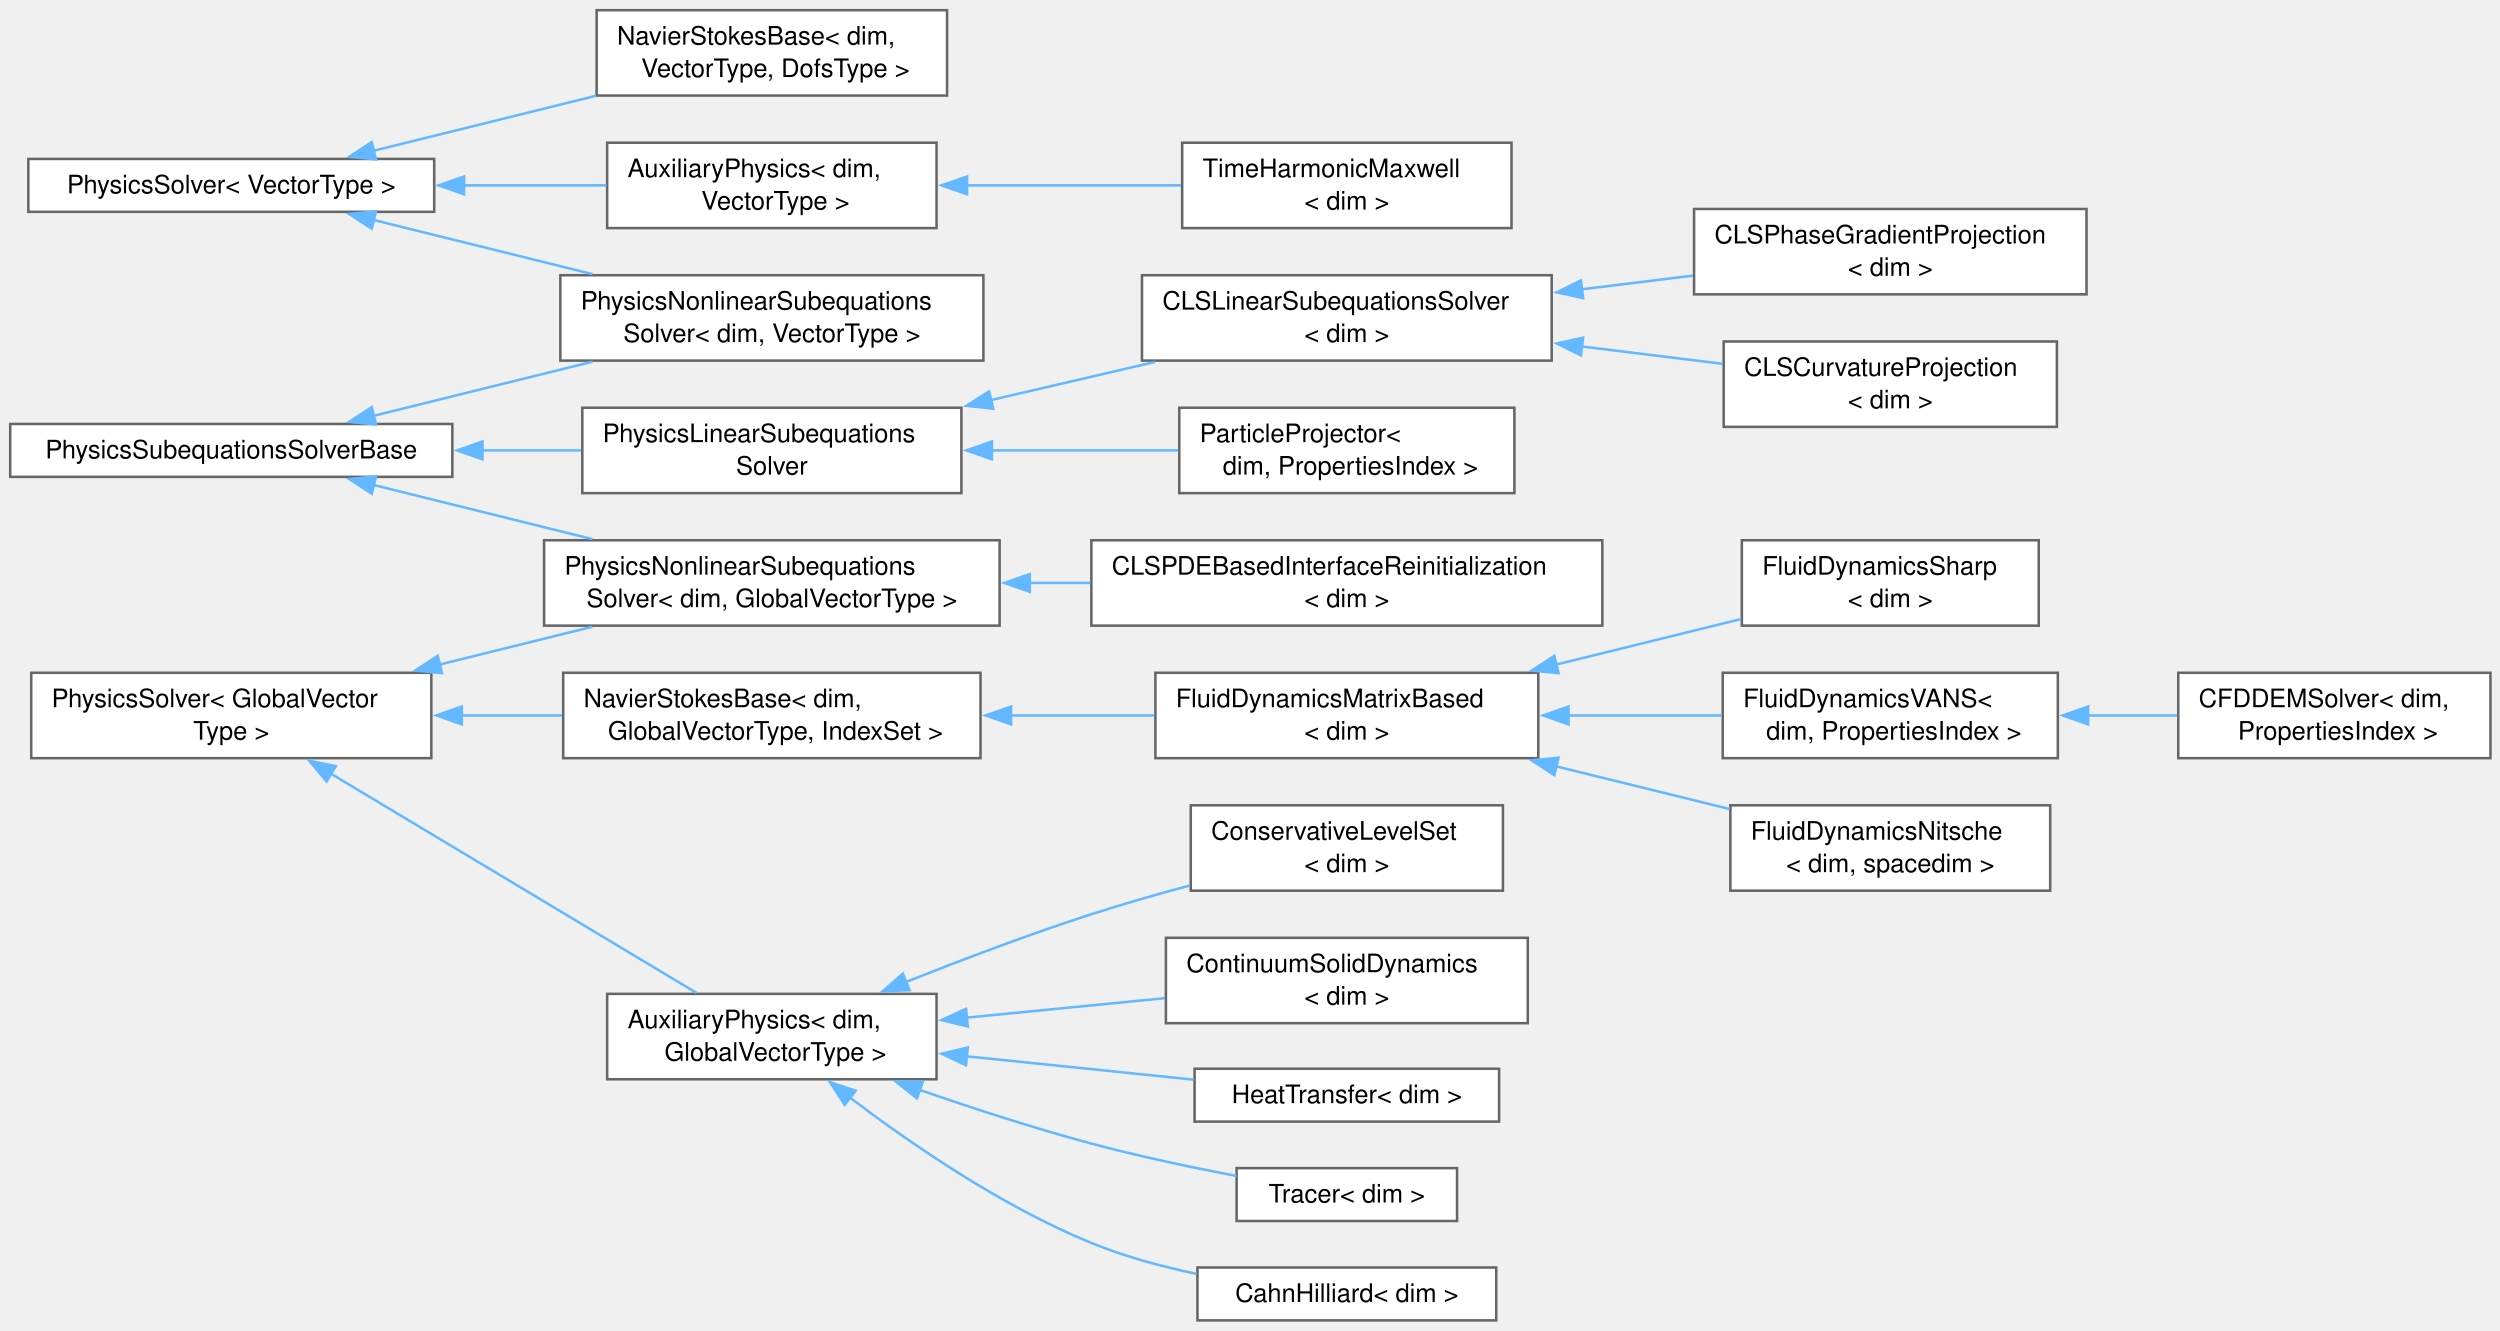
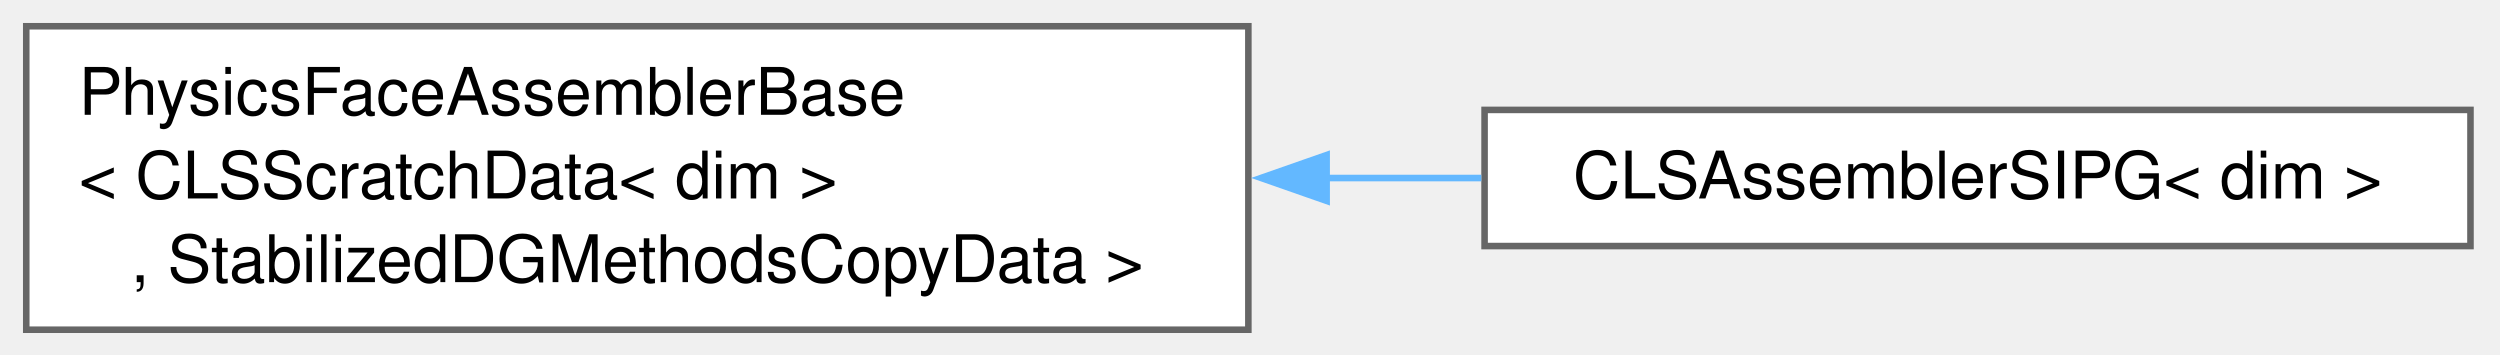
- <svg xmlns="http://www.w3.org/2000/svg" xmlns:xlink="http://www.w3.org/1999/xlink" width="981pt" height="522pt" viewBox="0.00 0.00 981.00 522.00">
-   <g id="graph0" class="graph" transform="scale(1 1) rotate(0) translate(4 518.12)">
+ <svg xmlns="http://www.w3.org/2000/svg" xmlns:xlink="http://www.w3.org/1999/xlink" width="381pt" height="54pt" viewBox="0.00 0.00 381.00 54.00">
+   <g id="graph0" class="graph" transform="scale(1 1) rotate(0) translate(4 50.25)">
    <g id="Node000000" class="node">
      <g id="a_Node000000">
-         <a xlink:href="classPhysicsSolver.html" target="_top" xlink:title="Contain all the common elements of a physics solver. It creates the non-linear solver as specified by...">
-           <polygon fill="white" stroke="#666666" points="166.38,-455.75 7.12,-455.75 7.12,-435 166.38,-435 166.38,-455.75" />
-           <text xml:space="preserve" text-anchor="middle" x="86.75" y="-442.25" font-family="Helvetica,sans-Serif" font-size="10.00">PhysicsSolver&lt; VectorType &gt;</text>
+         <a xlink:href="classPhysicsFaceAssemblerBase.html" target="_top" xlink:title=" ">
+           <polygon fill="white" stroke="#666666" points="186.25,-46.25 0,-46.25 0,0 186.25,0 186.25,-46.25" />
+           <text xml:space="preserve" text-anchor="start" x="8" y="-32.75" font-family="Helvetica,sans-Serif" font-size="10.00">PhysicsFaceAssemblerBase</text>
+           <text xml:space="preserve" text-anchor="start" x="8" y="-20" font-family="Helvetica,sans-Serif" font-size="10.00">&lt; CLSScratchData&lt; dim &gt;</text>
+           <text xml:space="preserve" text-anchor="middle" x="93.12" y="-7.25" font-family="Helvetica,sans-Serif" font-size="10.00">, StabilizedDGMethodsCopyData &gt;</text>
        </a>
      </g>
    </g>
    <g id="Node000001" class="node">
      <g id="a_Node000001">
-         <a xlink:href="classAuxiliaryPhysics.html" target="_top" xlink:title=" ">
-           <polygon fill="white" stroke="#666666" points="363.5,-462.12 234.25,-462.12 234.25,-428.62 363.5,-428.62 363.5,-462.12" />
-           <text xml:space="preserve" text-anchor="start" x="242.25" y="-448.62" font-family="Helvetica,sans-Serif" font-size="10.00">AuxiliaryPhysics&lt; dim,</text>
-           <text xml:space="preserve" text-anchor="middle" x="298.88" y="-435.88" font-family="Helvetica,sans-Serif" font-size="10.00"> VectorType &gt;</text>
+         <a xlink:href="classCLSAssemblerSIPG.html" target="_top" xlink:title="Assembles the symmetric interior penalty Galerkin (SIPG) method (or Nitsche's method) for internal fa...">
+           <polygon fill="white" stroke="#666666" points="372.5,-33.5 222.25,-33.5 222.25,-12.75 372.5,-12.75 372.5,-33.5" />
+           <text xml:space="preserve" text-anchor="middle" x="297.38" y="-20" font-family="Helvetica,sans-Serif" font-size="10.00">CLSAssemblerSIPG&lt; dim &gt;</text>
        </a>
      </g>
    </g>
-     <g id="edge237_Node000000_Node000001" class="edge">
-       <g id="a_edge237_Node000000_Node000001">
+     <g id="edge220_Node000000_Node000001" class="edge">
+       <g id="a_edge220_Node000000_Node000001">
        <a xlink:title=" ">
-           <path fill="none" stroke="#63b8ff" d="M177.92,-445.38C196.79,-445.38 216.32,-445.38 234,-445.38" />
-           <polygon fill="#63b8ff" stroke="#63b8ff" points="178.1,-441.88 168.1,-445.38 178.1,-448.88 178.1,-441.88" />
-         </a>
-       </g>
-     </g>
-     <g id="Node000003" class="node">
-       <g id="a_Node000003">
-         <a xlink:href="classNavierStokesBase.html" target="_top" xlink:title=" ">
-           <polygon fill="white" stroke="#666666" points="367.62,-514.12 230.12,-514.12 230.12,-480.62 367.62,-480.62 367.62,-514.12" />
-           <text xml:space="preserve" text-anchor="start" x="238.12" y="-500.62" font-family="Helvetica,sans-Serif" font-size="10.00">NavierStokesBase&lt; dim,</text>
-           <text xml:space="preserve" text-anchor="middle" x="298.88" y="-487.88" font-family="Helvetica,sans-Serif" font-size="10.00"> VectorType, DofsType &gt;</text>
-         </a>
-       </g>
-     </g>
-     <g id="edge239_Node000000_Node000003" class="edge">
-       <g id="a_edge239_Node000000_Node000003">
-         <a xlink:title=" ">
-           <path fill="none" stroke="#63b8ff" d="M142.59,-458.95C169.23,-465.54 201.52,-473.53 229.73,-480.51" />
-           <polygon fill="#63b8ff" stroke="#63b8ff" points="143.56,-455.58 133.01,-456.58 141.88,-462.38 143.56,-455.58" />
-         </a>
-       </g>
-     </g>
-     <g id="Node000004" class="node">
-       <g id="a_Node000004">
-         <a xlink:href="classPhysicsNonlinearSubequationsSolver.html" target="_top" xlink:title="Non-linear subequations solved inside a physics (or auxiliary physics) that are not part of the main ...">
-           <polygon fill="white" stroke="#666666" points="381.88,-410.12 215.88,-410.12 215.88,-376.62 381.88,-376.62 381.88,-410.12" />
-           <text xml:space="preserve" text-anchor="start" x="223.88" y="-396.62" font-family="Helvetica,sans-Serif" font-size="10.00">PhysicsNonlinearSubequations</text>
-           <text xml:space="preserve" text-anchor="middle" x="298.88" y="-383.88" font-family="Helvetica,sans-Serif" font-size="10.00">Solver&lt; dim, VectorType &gt;</text>
-         </a>
-       </g>
-     </g>
-     <g id="edge240_Node000000_Node000004" class="edge">
-       <g id="a_edge240_Node000000_Node000004">
-         <a xlink:title=" ">
-           <path fill="none" stroke="#63b8ff" d="M142.44,-431.84C168.73,-425.33 200.53,-417.47 228.5,-410.54" />
-           <polygon fill="#63b8ff" stroke="#63b8ff" points="141.88,-428.37 133.01,-434.17 143.56,-435.17 141.88,-428.37" />
-         </a>
-       </g>
-     </g>
-     <g id="Node000002" class="node">
-       <g id="a_Node000002">
-         <a xlink:href="classTimeHarmonicMaxwell.html" target="_top" xlink:title=" ">
-           <polygon fill="white" stroke="#666666" points="589.12,-462.12 459.88,-462.12 459.88,-428.62 589.12,-428.62 589.12,-462.12" />
-           <text xml:space="preserve" text-anchor="start" x="467.88" y="-448.62" font-family="Helvetica,sans-Serif" font-size="10.00">TimeHarmonicMaxwell</text>
-           <text xml:space="preserve" text-anchor="middle" x="524.5" y="-435.88" font-family="Helvetica,sans-Serif" font-size="10.00">&lt; dim &gt;</text>
-         </a>
-       </g>
-     </g>
-     <g id="edge238_Node000001_Node000002" class="edge">
-       <g id="a_edge238_Node000001_Node000002">
-         <a xlink:title=" ">
-           <path fill="none" stroke="#63b8ff" d="M375.43,-445.38C402.7,-445.38 433.21,-445.38 459.41,-445.38" />
-           <polygon fill="#63b8ff" stroke="#63b8ff" points="375.47,-441.88 365.47,-445.38 375.47,-448.88 375.47,-441.88" />
-         </a>
-       </g>
-     </g>
-     <g id="Node000008" class="node">
-       <g id="a_Node000008">
-         <a xlink:href="classPhysicsSolver.html" target="_top" xlink:title=" ">
-           <polygon fill="white" stroke="#666666" points="165.25,-254.12 8.25,-254.12 8.25,-220.62 165.25,-220.62 165.25,-254.12" />
-           <text xml:space="preserve" text-anchor="start" x="16.25" y="-240.62" font-family="Helvetica,sans-Serif" font-size="10.00">PhysicsSolver&lt; GlobalVector</text>
-           <text xml:space="preserve" text-anchor="middle" x="86.75" y="-227.88" font-family="Helvetica,sans-Serif" font-size="10.00">Type &gt;</text>
-         </a>
-       </g>
-     </g>
-     <g id="Node000009" class="node">
-       <g id="a_Node000009">
-         <a xlink:href="classAuxiliaryPhysics.html" target="_top" xlink:title=" ">
-           <polygon fill="white" stroke="#666666" points="363.5,-128.12 234.25,-128.12 234.25,-94.62 363.5,-94.62 363.5,-128.12" />
-           <text xml:space="preserve" text-anchor="start" x="242.25" y="-114.62" font-family="Helvetica,sans-Serif" font-size="10.00">AuxiliaryPhysics&lt; dim,</text>
-           <text xml:space="preserve" text-anchor="middle" x="298.88" y="-101.88" font-family="Helvetica,sans-Serif" font-size="10.00"> GlobalVectorType &gt;</text>
-         </a>
-       </g>
-     </g>
-     <g id="edge241_Node000008_Node000009" class="edge">
-       <g id="a_edge241_Node000008_Node000009">
-         <a xlink:title=" ">
-           <path fill="none" stroke="#63b8ff" d="M125.79,-214.56C167.11,-189.79 232.15,-150.78 269.31,-128.5" />
-           <polygon fill="#63b8ff" stroke="#63b8ff" points="124.16,-211.46 117.39,-219.6 127.76,-217.46 124.16,-211.46" />
-         </a>
-       </g>
-     </g>
-     <g id="Node000015" class="node">
-       <g id="a_Node000015">
-         <a xlink:href="classNavierStokesBase.html" target="_top" xlink:title=" ">
-           <polygon fill="white" stroke="#666666" points="380.75,-254.12 217,-254.12 217,-220.62 380.75,-220.62 380.75,-254.12" />
-           <text xml:space="preserve" text-anchor="start" x="225" y="-240.62" font-family="Helvetica,sans-Serif" font-size="10.00">NavierStokesBase&lt; dim,</text>
-           <text xml:space="preserve" text-anchor="middle" x="298.88" y="-227.88" font-family="Helvetica,sans-Serif" font-size="10.00"> GlobalVectorType, IndexSet &gt;</text>
-         </a>
-       </g>
-     </g>
-     <g id="edge247_Node000008_Node000015" class="edge">
-       <g id="a_edge247_Node000008_Node000015">
-         <a xlink:title=" ">
-           <path fill="none" stroke="#63b8ff" d="M177.09,-237.38C190.19,-237.38 203.62,-237.38 216.54,-237.38" />
-           <polygon fill="#63b8ff" stroke="#63b8ff" points="177.21,-233.88 167.21,-237.38 177.21,-240.88 177.21,-233.88" />
-         </a>
-       </g>
-     </g>
-     <g id="Node000006" class="node">
-       <g id="a_Node000006">
-         <a xlink:href="classPhysicsNonlinearSubequationsSolver.html" target="_top" xlink:title=" ">
-           <polygon fill="white" stroke="#666666" points="388.25,-306.12 209.5,-306.12 209.5,-272.62 388.25,-272.62 388.25,-306.12" />
-           <text xml:space="preserve" text-anchor="start" x="217.5" y="-292.62" font-family="Helvetica,sans-Serif" font-size="10.00">PhysicsNonlinearSubequations</text>
-           <text xml:space="preserve" text-anchor="middle" x="298.88" y="-279.88" font-family="Helvetica,sans-Serif" font-size="10.00">Solver&lt; dim, GlobalVectorType &gt;</text>
-         </a>
-       </g>
-     </g>
-     <g id="edge253_Node000008_Node000006" class="edge">
-       <g id="a_edge253_Node000008_Node000006">
-         <a xlink:title=" ">
-           <path fill="none" stroke="#63b8ff" d="M168.56,-257.37C188.3,-262.26 209.24,-267.44 228.39,-272.18" />
-           <polygon fill="#63b8ff" stroke="#63b8ff" points="169.44,-253.99 158.9,-254.98 167.76,-260.78 169.44,-253.99" />
-         </a>
-       </g>
-     </g>
-     <g id="Node000010" class="node">
-       <g id="a_Node000010">
-         <a xlink:href="classCahnHilliard.html" target="_top" xlink:title=" ">
-           <polygon fill="white" stroke="#666666" points="583.12,-20.75 465.88,-20.75 465.88,0 583.12,0 583.12,-20.75" />
-           <text xml:space="preserve" text-anchor="middle" x="524.5" y="-7.25" font-family="Helvetica,sans-Serif" font-size="10.00">CahnHilliard&lt; dim &gt;</text>
-         </a>
-       </g>
-     </g>
-     <g id="edge242_Node000009_Node000010" class="edge">
-       <g id="a_edge242_Node000009_Node000010">
-         <a xlink:title=" ">
-           <path fill="none" stroke="#63b8ff" d="M329.47,-87.45C353.6,-69.14 389.3,-44.66 424.25,-30.38 437.18,-25.09 451.66,-21.16 465.47,-18.25" />
-           <polygon fill="#63b8ff" stroke="#63b8ff" points="327.47,-84.57 321.7,-93.46 331.75,-90.11 327.47,-84.57" />
-         </a>
-       </g>
-     </g>
-     <g id="Node000011" class="node">
-       <g id="a_Node000011">
-         <a xlink:href="classConservativeLevelSet.html" target="_top" xlink:title=" ">
-           <polygon fill="white" stroke="#666666" points="585.75,-202.12 463.25,-202.12 463.25,-168.62 585.75,-168.62 585.75,-202.12" />
-           <text xml:space="preserve" text-anchor="start" x="471.25" y="-188.62" font-family="Helvetica,sans-Serif" font-size="10.00">ConservativeLevelSet</text>
-           <text xml:space="preserve" text-anchor="middle" x="524.5" y="-175.88" font-family="Helvetica,sans-Serif" font-size="10.00">&lt; dim &gt;</text>
-         </a>
-       </g>
-     </g>
-     <g id="edge243_Node000009_Node000011" class="edge">
-       <g id="a_edge243_Node000009_Node000011">
-         <a xlink:title=" ">
-           <path fill="none" stroke="#63b8ff" d="M351.45,-132.77C373.65,-141.59 400.02,-151.55 424.25,-159.38 436.62,-163.37 450.01,-167.2 462.83,-170.64" />
-           <polygon fill="#63b8ff" stroke="#63b8ff" points="352.91,-129.58 342.32,-129.11 350.3,-136.08 352.91,-129.58" />
-         </a>
-       </g>
-     </g>
-     <g id="Node000012" class="node">
-       <g id="a_Node000012">
-         <a xlink:href="classContinuumSolidDynamics.html" target="_top" xlink:title="Solid phase of the Euler-Euler model, solved as an auxiliary physics coupled to the VANS fluid dynami...">
-           <polygon fill="white" stroke="#666666" points="595.5,-150.12 453.5,-150.12 453.5,-116.62 595.5,-116.62 595.5,-150.12" />
-           <text xml:space="preserve" text-anchor="start" x="461.5" y="-136.62" font-family="Helvetica,sans-Serif" font-size="10.00">ContinuumSolidDynamics</text>
-           <text xml:space="preserve" text-anchor="middle" x="524.5" y="-123.88" font-family="Helvetica,sans-Serif" font-size="10.00">&lt; dim &gt;</text>
-         </a>
-       </g>
-     </g>
-     <g id="edge244_Node000009_Node000012" class="edge">
-       <g id="a_edge244_Node000009_Node000012">
-         <a xlink:title=" ">
-           <path fill="none" stroke="#63b8ff" d="M375.3,-118.8C400.46,-121.27 428.38,-124.02 453.14,-126.45" />
-           <polygon fill="#63b8ff" stroke="#63b8ff" points="375.76,-115.32 365.46,-117.83 375.07,-122.29 375.76,-115.32" />
-         </a>
-       </g>
-     </g>
-     <g id="Node000013" class="node">
-       <g id="a_Node000013">
-         <a xlink:href="classHeatTransfer.html" target="_top" xlink:title="Implementation of heat transfer as an auxiliary physics. The heat equation is weakly coupled to the v...">
-           <polygon fill="white" stroke="#666666" points="584.25,-98.75 464.75,-98.75 464.75,-78 584.25,-78 584.25,-98.75" />
-           <text xml:space="preserve" text-anchor="middle" x="524.5" y="-85.25" font-family="Helvetica,sans-Serif" font-size="10.00">HeatTransfer&lt; dim &gt;</text>
-         </a>
-       </g>
-     </g>
-     <g id="edge245_Node000009_Node000013" class="edge">
-       <g id="a_edge245_Node000009_Node000013">
-         <a xlink:title=" ">
-           <path fill="none" stroke="#63b8ff" d="M375.31,-103.62C404.36,-100.63 437.09,-97.26 464.39,-94.45" />
-           <polygon fill="#63b8ff" stroke="#63b8ff" points="375.05,-100.12 365.46,-104.63 375.77,-107.09 375.05,-100.12" />
-         </a>
-       </g>
-     </g>
-     <g id="Node000014" class="node">
-       <g id="a_Node000014">
-         <a xlink:href="classTracer.html" target="_top" xlink:title=" ">
-           <polygon fill="white" stroke="#666666" points="567.75,-59.75 481.25,-59.75 481.25,-39 567.75,-39 567.75,-59.75" />
-           <text xml:space="preserve" text-anchor="middle" x="524.5" y="-46.25" font-family="Helvetica,sans-Serif" font-size="10.00">Tracer&lt; dim &gt;</text>
-         </a>
-       </g>
-     </g>
-     <g id="edge246_Node000009_Node000014" class="edge">
-       <g id="a_edge246_Node000009_Node000014">
-         <a xlink:title=" ">
-           <path fill="none" stroke="#63b8ff" d="M356.79,-90.46C377.81,-83.19 401.94,-75.36 424.25,-69.38 442.75,-64.41 463.49,-60.04 481.21,-56.67" />
-           <polygon fill="#63b8ff" stroke="#63b8ff" points="355.82,-87.1 347.53,-93.7 358.13,-93.7 355.82,-87.1" />
-         </a>
-       </g>
-     </g>
-     <g id="Node000016" class="node">
-       <g id="a_Node000016">
-         <a xlink:href="classFluidDynamicsMatrixBased.html" target="_top" xlink:title="A solver class for the Navier-Stokes equation using GLS stabilization.">
-           <polygon fill="white" stroke="#666666" points="599.62,-254.12 449.38,-254.12 449.38,-220.62 599.62,-220.62 599.62,-254.12" />
-           <text xml:space="preserve" text-anchor="start" x="457.38" y="-240.62" font-family="Helvetica,sans-Serif" font-size="10.00">FluidDynamicsMatrixBased</text>
-           <text xml:space="preserve" text-anchor="middle" x="524.5" y="-227.88" font-family="Helvetica,sans-Serif" font-size="10.00">&lt; dim &gt;</text>
-         </a>
-       </g>
-     </g>
-     <g id="edge248_Node000015_Node000016" class="edge">
-       <g id="a_edge248_Node000015_Node000016">
-         <a xlink:title=" ">
-           <path fill="none" stroke="#63b8ff" d="M392.51,-237.38C411.29,-237.38 430.82,-237.38 448.88,-237.38" />
-           <polygon fill="#63b8ff" stroke="#63b8ff" points="392.75,-233.88 382.75,-237.38 392.75,-240.88 392.75,-233.88" />
-         </a>
-       </g>
-     </g>
-     <g id="Node000017" class="node">
-       <g id="a_Node000017">
-         <a xlink:href="classFluidDynamicsNitsche.html" target="_top" xlink:title=" ">
-           <polygon fill="white" stroke="#666666" points="800.5,-202.12 675,-202.12 675,-168.62 800.5,-168.62 800.5,-202.12" />
-           <text xml:space="preserve" text-anchor="start" x="683" y="-188.62" font-family="Helvetica,sans-Serif" font-size="10.00">FluidDynamicsNitsche</text>
-           <text xml:space="preserve" text-anchor="middle" x="737.75" y="-175.88" font-family="Helvetica,sans-Serif" font-size="10.00">&lt; dim, spacedim &gt;</text>
-         </a>
-       </g>
-     </g>
-     <g id="edge249_Node000016_Node000017" class="edge">
-       <g id="a_edge249_Node000016_Node000017">
-         <a xlink:title=" ">
-           <path fill="none" stroke="#63b8ff" d="M606.51,-217.43C629.14,-211.86 653.36,-205.9 674.7,-200.65" />
-           <polygon fill="#63b8ff" stroke="#63b8ff" points="605.89,-213.98 597.02,-219.77 607.57,-220.78 605.89,-213.98" />
-         </a>
-       </g>
-     </g>
-     <g id="Node000018" class="node">
-       <g id="a_Node000018">
-         <a xlink:href="classFluidDynamicsSharp.html" target="_top" xlink:title=" ">
-           <polygon fill="white" stroke="#666666" points="796,-306.12 679.5,-306.12 679.5,-272.62 796,-272.62 796,-306.12" />
-           <text xml:space="preserve" text-anchor="start" x="687.5" y="-292.62" font-family="Helvetica,sans-Serif" font-size="10.00">FluidDynamicsSharp</text>
-           <text xml:space="preserve" text-anchor="middle" x="737.75" y="-279.88" font-family="Helvetica,sans-Serif" font-size="10.00">&lt; dim &gt;</text>
-         </a>
-       </g>
-     </g>
-     <g id="edge250_Node000016_Node000018" class="edge">
-       <g id="a_edge250_Node000016_Node000018">
-         <a xlink:title=" ">
-           <path fill="none" stroke="#63b8ff" d="M606.53,-257.32C630.76,-263.29 656.81,-269.7 679.2,-275.21" />
-           <polygon fill="#63b8ff" stroke="#63b8ff" points="607.57,-253.97 597.02,-254.98 605.89,-260.77 607.57,-253.97" />
-         </a>
-       </g>
-     </g>
-     <g id="Node000019" class="node">
-       <g id="a_Node000019">
-         <a xlink:href="classFluidDynamicsVANS.html" target="_top" xlink:title="Solver class for Volume-Averaged Navier-Stokes (VANS) equations with GLS stabilization.">
-           <polygon fill="white" stroke="#666666" points="803.5,-254.12 672,-254.12 672,-220.62 803.5,-220.62 803.5,-254.12" />
-           <text xml:space="preserve" text-anchor="start" x="680" y="-240.62" font-family="Helvetica,sans-Serif" font-size="10.00">FluidDynamicsVANS&lt;</text>
-           <text xml:space="preserve" text-anchor="middle" x="737.75" y="-227.88" font-family="Helvetica,sans-Serif" font-size="10.00"> dim, PropertiesIndex &gt;</text>
-         </a>
-       </g>
-     </g>
-     <g id="edge251_Node000016_Node000019" class="edge">
-       <g id="a_edge251_Node000016_Node000019">
-         <a xlink:title=" ">
-           <path fill="none" stroke="#63b8ff" d="M611.37,-237.38C631.52,-237.38 652.66,-237.38 671.72,-237.38" />
-           <polygon fill="#63b8ff" stroke="#63b8ff" points="611.49,-233.88 601.49,-237.38 611.49,-240.88 611.49,-233.88" />
-         </a>
-       </g>
-     </g>
-     <g id="Node000020" class="node">
-       <g id="a_Node000020">
-         <a xlink:href="classCFDDEMSolver.html" target="_top" xlink:title="Solver class for coupled Computational Fluid Dynamics and Discrete Element Method (CFD-DEM) simulatio...">
-           <polygon fill="white" stroke="#666666" points="973.25,-254.12 850.75,-254.12 850.75,-220.62 973.25,-220.62 973.25,-254.12" />
-           <text xml:space="preserve" text-anchor="start" x="858.75" y="-240.62" font-family="Helvetica,sans-Serif" font-size="10.00">CFDDEMSolver&lt; dim,</text>
-           <text xml:space="preserve" text-anchor="middle" x="912" y="-227.88" font-family="Helvetica,sans-Serif" font-size="10.00"> PropertiesIndex &gt;</text>
-         </a>
-       </g>
-     </g>
-     <g id="edge252_Node000019_Node000020" class="edge">
-       <g id="a_edge252_Node000019_Node000020">
-         <a xlink:title=" ">
-           <path fill="none" stroke="#63b8ff" d="M815.08,-237.38C826.88,-237.38 838.93,-237.38 850.33,-237.38" />
-           <polygon fill="#63b8ff" stroke="#63b8ff" points="815.38,-233.88 805.38,-237.38 815.38,-240.88 815.38,-233.88" />
-         </a>
-       </g>
-     </g>
-     <g id="Node000007" class="node">
-       <g id="a_Node000007">
-         <a xlink:href="classCLSPDEBasedInterfaceReinitialization.html" target="_top" xlink:title="CLS PDE-based reinitialization solver.">
-           <polygon fill="white" stroke="#666666" points="624.75,-306.12 424.25,-306.12 424.25,-272.62 624.75,-272.62 624.75,-306.12" />
-           <text xml:space="preserve" text-anchor="start" x="432.25" y="-292.62" font-family="Helvetica,sans-Serif" font-size="10.00">CLSPDEBasedInterfaceReinitialization</text>
-           <text xml:space="preserve" text-anchor="middle" x="524.5" y="-279.88" font-family="Helvetica,sans-Serif" font-size="10.00">&lt; dim &gt;</text>
-         </a>
-       </g>
-     </g>
-     <g id="edge254_Node000006_Node000007" class="edge">
-       <g id="a_edge254_Node000006_Node000007">
-         <a xlink:title=" ">
-           <path fill="none" stroke="#63b8ff" d="M400.08,-289.38C407.97,-289.38 415.95,-289.38 423.84,-289.38" />
-           <polygon fill="#63b8ff" stroke="#63b8ff" points="400.09,-285.88 390.09,-289.38 400.09,-292.88 400.09,-285.88" />
-         </a>
-       </g>
-     </g>
-     <g id="Node000005" class="node">
-       <g id="a_Node000005">
-         <a xlink:href="classPhysicsSubequationsSolverBase.html" target="_top" xlink:title="Base class to solve subequations solved inside a physics (or auxiliary physics) that are not part of ...">
-           <polygon fill="white" stroke="#666666" points="173.5,-351.75 0,-351.75 0,-331 173.5,-331 173.5,-351.75" />
-           <text xml:space="preserve" text-anchor="middle" x="86.75" y="-338.25" font-family="Helvetica,sans-Serif" font-size="10.00">PhysicsSubequationsSolverBase</text>
-         </a>
-       </g>
-     </g>
-     <g id="edge261_Node000005_Node000004" class="edge">
-       <g id="a_edge261_Node000005_Node000004">
-         <a xlink:title=" ">
-           <path fill="none" stroke="#63b8ff" d="M142.44,-354.91C168.73,-361.42 200.53,-369.28 228.5,-376.21" />
-           <polygon fill="#63b8ff" stroke="#63b8ff" points="143.56,-351.58 133.01,-352.58 141.88,-358.38 143.56,-351.58" />
-         </a>
-       </g>
-     </g>
-     <g id="edge255_Node000005_Node000006" class="edge">
-       <g id="a_edge255_Node000005_Node000006">
-         <a xlink:title=" ">
-           <path fill="none" stroke="#63b8ff" d="M142.44,-327.84C168.73,-321.33 200.53,-313.47 228.5,-306.54" />
-           <polygon fill="#63b8ff" stroke="#63b8ff" points="141.88,-324.37 133.01,-330.17 143.56,-331.17 141.88,-324.37" />
-         </a>
-       </g>
-     </g>
-     <g id="Node000021" class="node">
-       <g id="a_Node000021">
-         <a xlink:href="classPhysicsLinearSubequationsSolver.html" target="_top" xlink:title="Linear subequations solved inside a physics (or auxiliary physics) that are not part of the main set ...">
-           <polygon fill="white" stroke="#666666" points="373.25,-358.12 224.5,-358.12 224.5,-324.62 373.25,-324.62 373.25,-358.12" />
-           <text xml:space="preserve" text-anchor="start" x="232.5" y="-344.62" font-family="Helvetica,sans-Serif" font-size="10.00">PhysicsLinearSubequations</text>
-           <text xml:space="preserve" text-anchor="middle" x="298.88" y="-331.88" font-family="Helvetica,sans-Serif" font-size="10.00">Solver</text>
-         </a>
-       </g>
-     </g>
-     <g id="edge256_Node000005_Node000021" class="edge">
-       <g id="a_edge256_Node000005_Node000021">
-         <a xlink:title=" ">
-           <path fill="none" stroke="#63b8ff" d="M185.23,-341.38C198.27,-341.38 211.48,-341.38 224.03,-341.38" />
-           <polygon fill="#63b8ff" stroke="#63b8ff" points="185.34,-337.88 175.34,-341.38 185.34,-344.88 185.34,-337.88" />
-         </a>
-       </g>
-     </g>
-     <g id="Node000022" class="node">
-       <g id="a_Node000022">
-         <a xlink:href="classCLSLinearSubequationsSolver.html" target="_top" xlink:title="Generalized solver for CLS linear subequations.">
-           <polygon fill="white" stroke="#666666" points="604.88,-410.12 444.12,-410.12 444.12,-376.62 604.88,-376.62 604.88,-410.12" />
-           <text xml:space="preserve" text-anchor="start" x="452.12" y="-396.62" font-family="Helvetica,sans-Serif" font-size="10.00">CLSLinearSubequationsSolver</text>
-           <text xml:space="preserve" text-anchor="middle" x="524.5" y="-383.88" font-family="Helvetica,sans-Serif" font-size="10.00">&lt; dim &gt;</text>
-         </a>
-       </g>
-     </g>
-     <g id="edge257_Node000021_Node000022" class="edge">
-       <g id="a_edge257_Node000021_Node000022">
-         <a xlink:title=" ">
-           <path fill="none" stroke="#63b8ff" d="M384.7,-361.1C405.98,-366.05 428.64,-371.32 449.35,-376.13" />
-           <polygon fill="#63b8ff" stroke="#63b8ff" points="385.73,-357.74 375.19,-358.89 384.14,-364.56 385.73,-357.74" />
-         </a>
-       </g>
-     </g>
-     <g id="Node000025" class="node">
-       <g id="a_Node000025">
-         <a xlink:href="classParticleProjector.html" target="_top" xlink:title="Particle information projection. This class manages the calculation of the projection of the particle...">
-           <polygon fill="white" stroke="#666666" points="590.25,-358.12 458.75,-358.12 458.75,-324.62 590.25,-324.62 590.25,-358.12" />
-           <text xml:space="preserve" text-anchor="start" x="466.75" y="-344.62" font-family="Helvetica,sans-Serif" font-size="10.00">ParticleProjector&lt;</text>
-           <text xml:space="preserve" text-anchor="middle" x="524.5" y="-331.88" font-family="Helvetica,sans-Serif" font-size="10.00"> dim, PropertiesIndex &gt;</text>
-         </a>
-       </g>
-     </g>
-     <g id="edge260_Node000021_Node000025" class="edge">
-       <g id="a_edge260_Node000021_Node000025">
-         <a xlink:title=" ">
-           <path fill="none" stroke="#63b8ff" d="M385.11,-341.38C409.41,-341.38 435.49,-341.38 458.38,-341.38" />
-           <polygon fill="#63b8ff" stroke="#63b8ff" points="385.23,-337.88 375.23,-341.38 385.23,-344.88 385.23,-337.88" />
-         </a>
-       </g>
-     </g>
-     <g id="Node000023" class="node">
-       <g id="a_Node000023">
-         <a xlink:href="classCLSCurvatureProjection.html" target="_top" xlink:title="CLS curvature L2 projection solver.">
-           <polygon fill="white" stroke="#666666" points="803.12,-384.12 672.38,-384.12 672.38,-350.62 803.12,-350.62 803.12,-384.12" />
-           <text xml:space="preserve" text-anchor="start" x="680.38" y="-370.62" font-family="Helvetica,sans-Serif" font-size="10.00">CLSCurvatureProjection</text>
-           <text xml:space="preserve" text-anchor="middle" x="737.75" y="-357.88" font-family="Helvetica,sans-Serif" font-size="10.00">&lt; dim &gt;</text>
-         </a>
-       </g>
-     </g>
-     <g id="edge258_Node000022_Node000023" class="edge">
-       <g id="a_edge258_Node000022_Node000023">
-         <a xlink:title=" ">
-           <path fill="none" stroke="#63b8ff" d="M616.55,-382.17C635.17,-379.88 654.41,-377.51 671.89,-375.36" />
-           <polygon fill="#63b8ff" stroke="#63b8ff" points="616.36,-378.67 606.87,-383.36 617.22,-385.61 616.36,-378.67" />
-         </a>
-       </g>
-     </g>
-     <g id="Node000024" class="node">
-       <g id="a_Node000024">
-         <a xlink:href="classCLSPhaseGradientProjection.html" target="_top" xlink:title="CLS phase indicator gradient L2 projection solver.">
-           <polygon fill="white" stroke="#666666" points="814.75,-436.12 660.75,-436.12 660.75,-402.62 814.75,-402.62 814.75,-436.12" />
-           <text xml:space="preserve" text-anchor="start" x="668.75" y="-422.62" font-family="Helvetica,sans-Serif" font-size="10.00">CLSPhaseGradientProjection</text>
-           <text xml:space="preserve" text-anchor="middle" x="737.75" y="-409.88" font-family="Helvetica,sans-Serif" font-size="10.00">&lt; dim &gt;</text>
-         </a>
-       </g>
-     </g>
-     <g id="edge259_Node000022_Node000024" class="edge">
-       <g id="a_edge259_Node000022_Node000024">
-         <a xlink:title=" ">
-           <path fill="none" stroke="#63b8ff" d="M616.44,-404.57C631.05,-406.37 646.04,-408.21 660.26,-409.96" />
-           <polygon fill="#63b8ff" stroke="#63b8ff" points="617.22,-401.14 606.87,-403.39 616.36,-408.08 617.22,-401.14" />
+           <path fill="none" stroke="#63b8ff" d="M197.99,-23.12C206,-23.12 213.99,-23.12 221.75,-23.12" />
+           <polygon fill="#63b8ff" stroke="#63b8ff" points="198.18,-19.63 188.18,-23.13 198.18,-26.63 198.18,-19.63" />
        </a>
      </g>
    </g>
  </g>
</svg>
